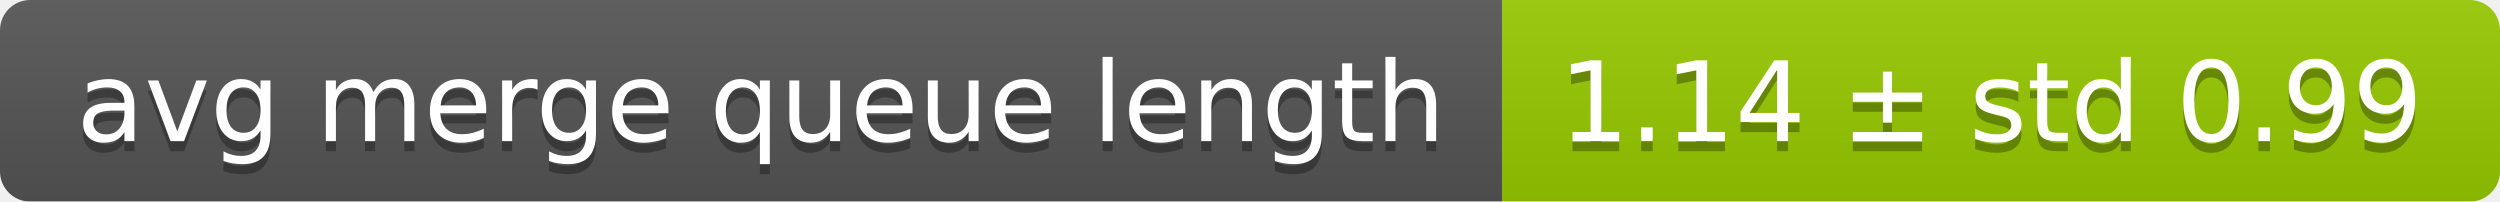
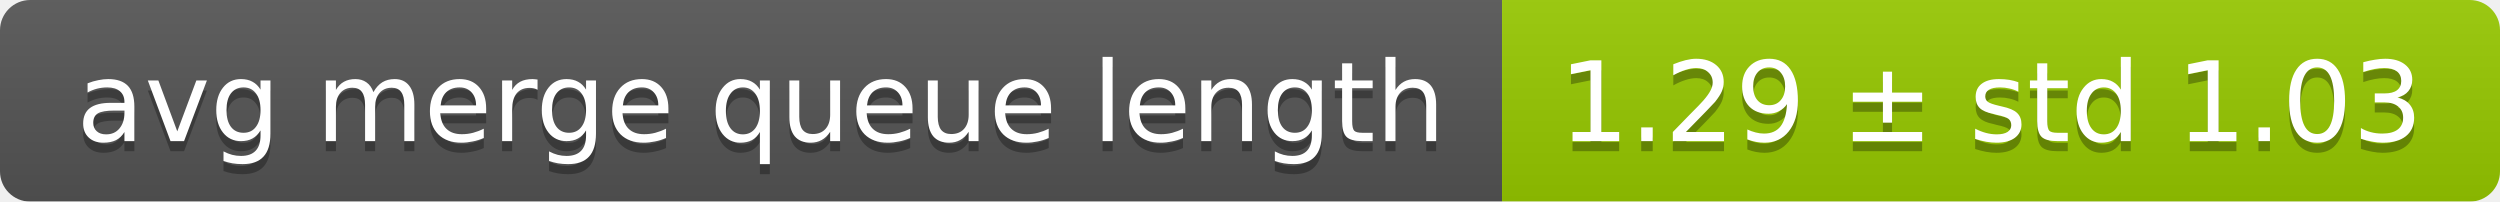
<svg xmlns="http://www.w3.org/2000/svg" width="248" height="20">
  <linearGradient id="smooth" x2="0" y2="100%">
    <stop offset="0" stop-color="#bbb" stop-opacity=".1" />
    <stop offset="1" stop-opacity=".1" />
  </linearGradient>
  <mask id="round">
    <rect width="248" height="20" rx="3" fill="#fff" />
  </mask>
  <g mask="url(#round)">
    <rect width="149" height="20" fill="#555" />
    <rect x="149" width="99" height="20" fill="#97ca00" />
    <rect width="248" height="20" fill="url(#smooth)" />
  </g>
  <g fill="#fff" text-anchor="middle" font-family="DejaVu Sans,Verdana,Geneva,sans-serif" font-size="11">
    <text x="75.5" y="15" fill="#010101" fill-opacity=".3">avg merge queue length</text>
    <text x="75.5" y="14">avg merge queue length</text>
-     <text x="197.5" y="15" fill="#010101" fill-opacity=".3">1.14 ± std 0.99</text>
-     <text x="197.5" y="14">1.14 ± std 0.99</text>
+     <text x="197.5" y="15" fill="#010101" fill-opacity=".3">1.29 ± std 1.03</text>
+     <text x="197.5" y="14">1.29 ± std 1.03</text>
  </g>
</svg>
